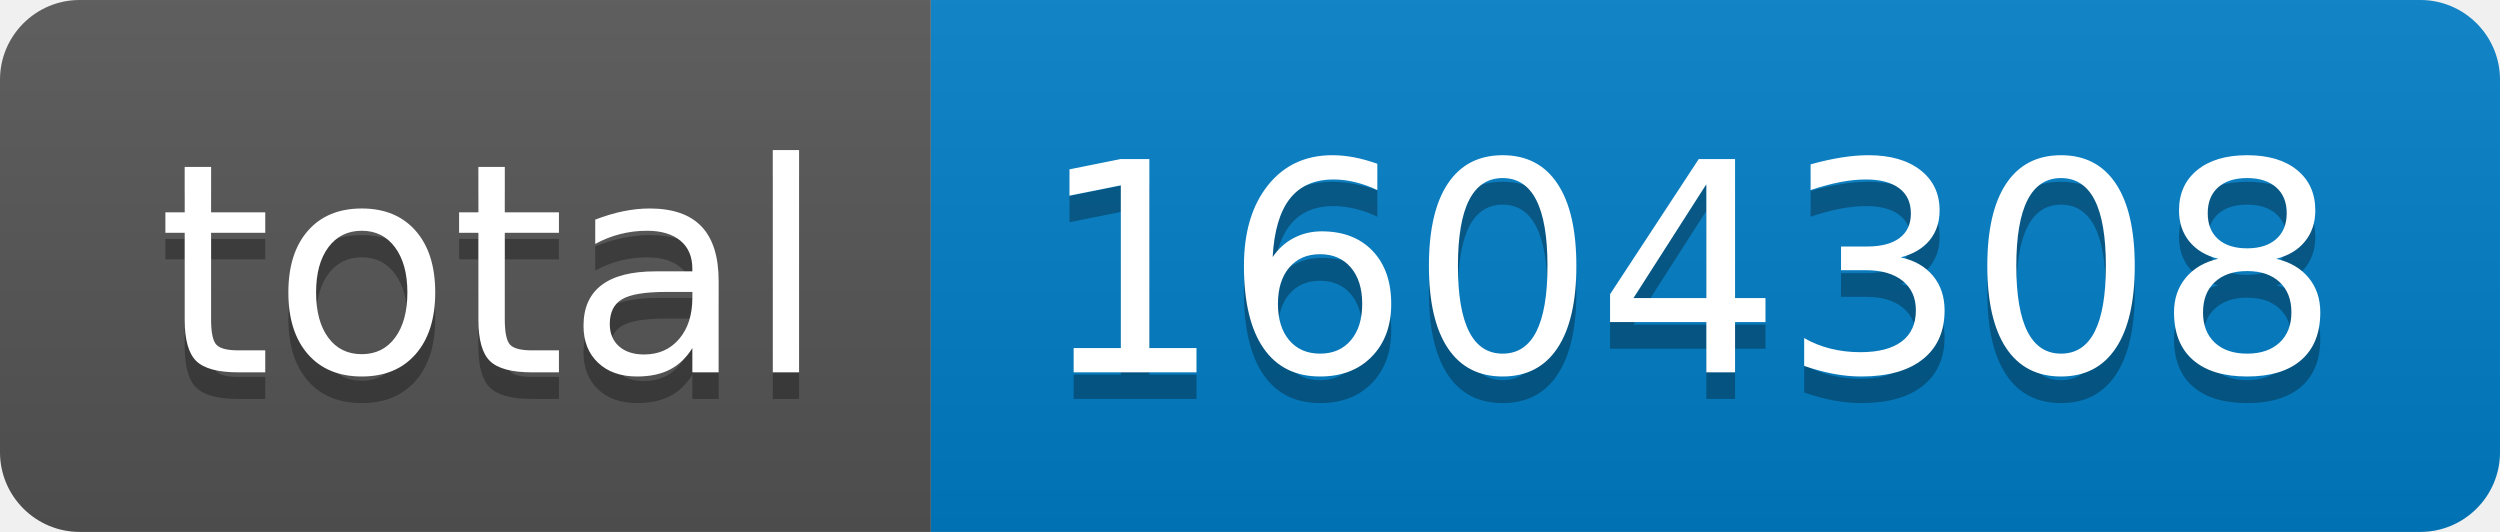
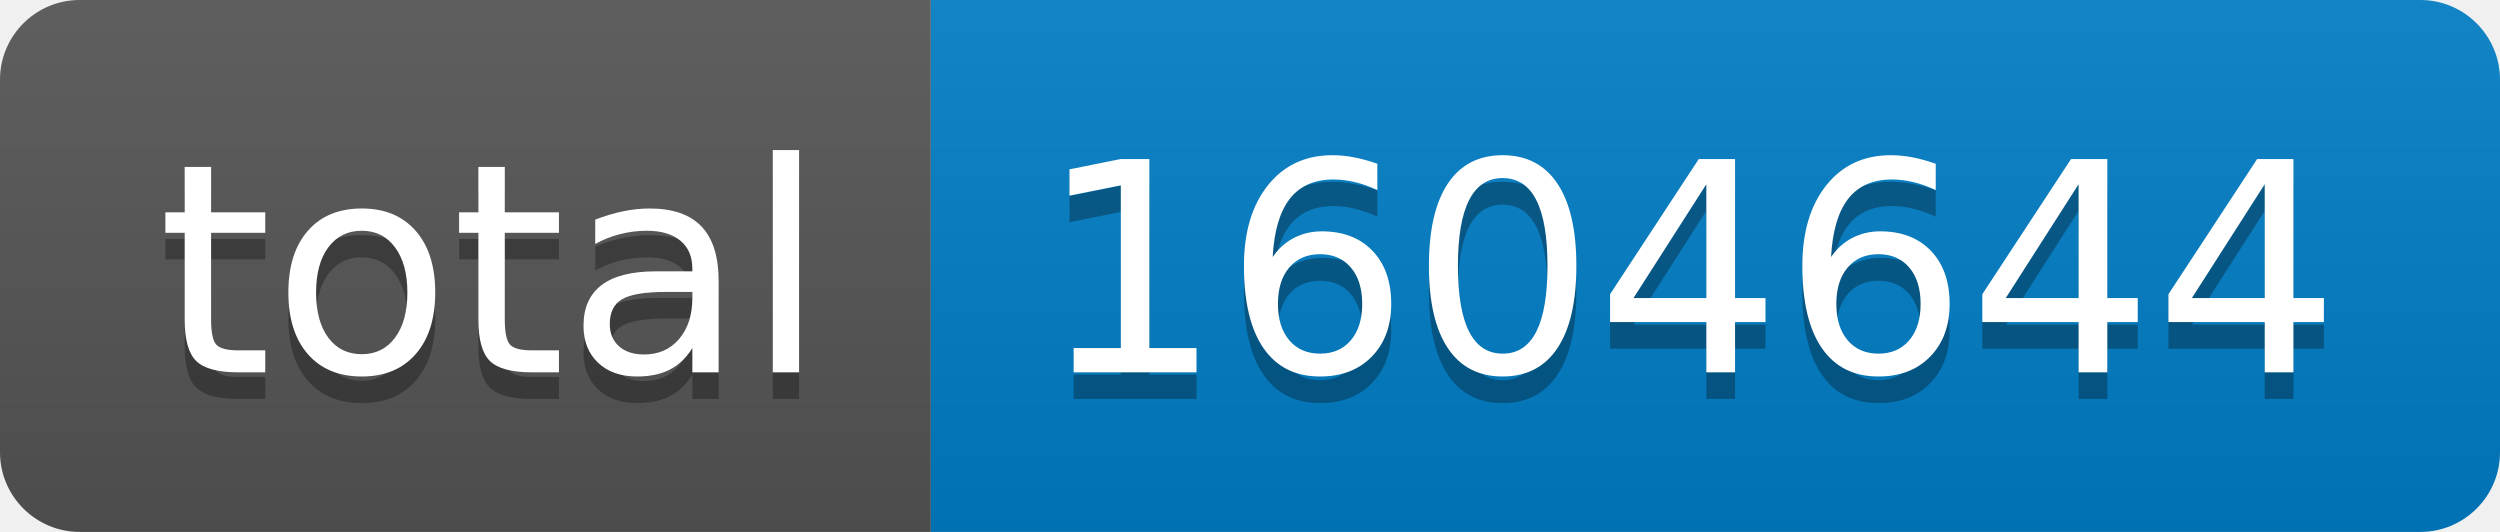
- <svg xmlns="http://www.w3.org/2000/svg" width="94" height="20" role="img" aria-label="total: 1604308">
+ <svg xmlns="http://www.w3.org/2000/svg" width="94" height="20" role="img" aria-label="total: 1604644">
  <linearGradient id="s" x2="0" y2="100%">
    <stop offset="0" stop-color="#bbb" stop-opacity=".1" />
    <stop offset="1" stop-opacity=".1" />
  </linearGradient>
  <clipPath id="r">
    <rect width="94" height="20" rx="3" fill="#fff" />
  </clipPath>
  <g clip-path="url(#r)">
    <rect width="35" height="20" fill="#555" />
    <rect x="35" width="59" height="20" fill="#007ec6" />
    <rect width="94" height="20" fill="url(#s)" />
  </g>
  <g fill="#fff" text-anchor="middle" font-family="Verdana,Geneva,DejaVu Sans,sans-serif" text-rendering="geometricPrecision" font-size="110">
    <text aria-hidden="true" x="185" y="150" fill="#010101" fill-opacity=".3" transform="scale(.1)" textLength="250">total</text>
    <text x="185" y="140" transform="scale(.1)" fill="#fff" textLength="250">total</text>
-     <text aria-hidden="true" x="635" y="150" fill="#010101" fill-opacity=".3" transform="scale(.1)" textLength="490">1604308</text>
-     <text x="635" y="140" transform="scale(.1)" fill="#fff" textLength="490">1604308</text>
+     <text aria-hidden="true" x="635" y="150" fill="#010101" fill-opacity=".3" transform="scale(.1)" textLength="490">1604644</text>
+     <text x="635" y="140" transform="scale(.1)" fill="#fff" textLength="490">1604644</text>
  </g>
</svg>
